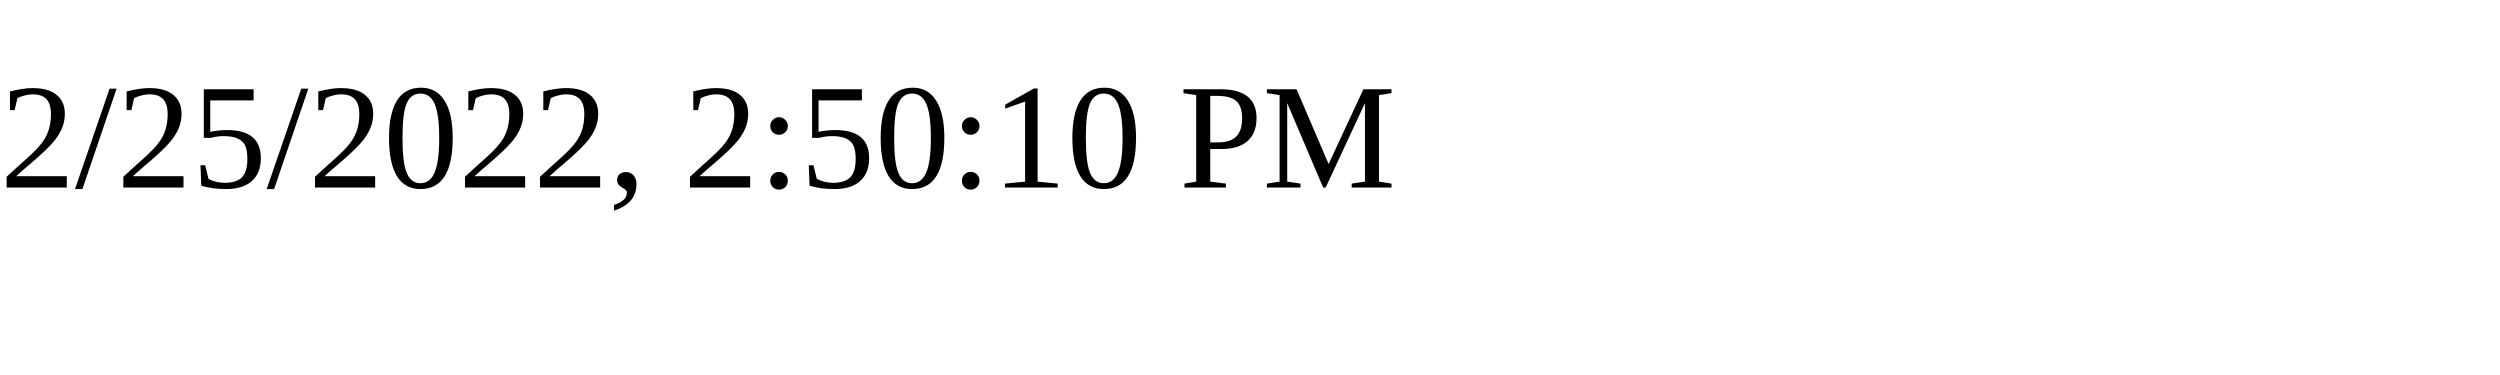
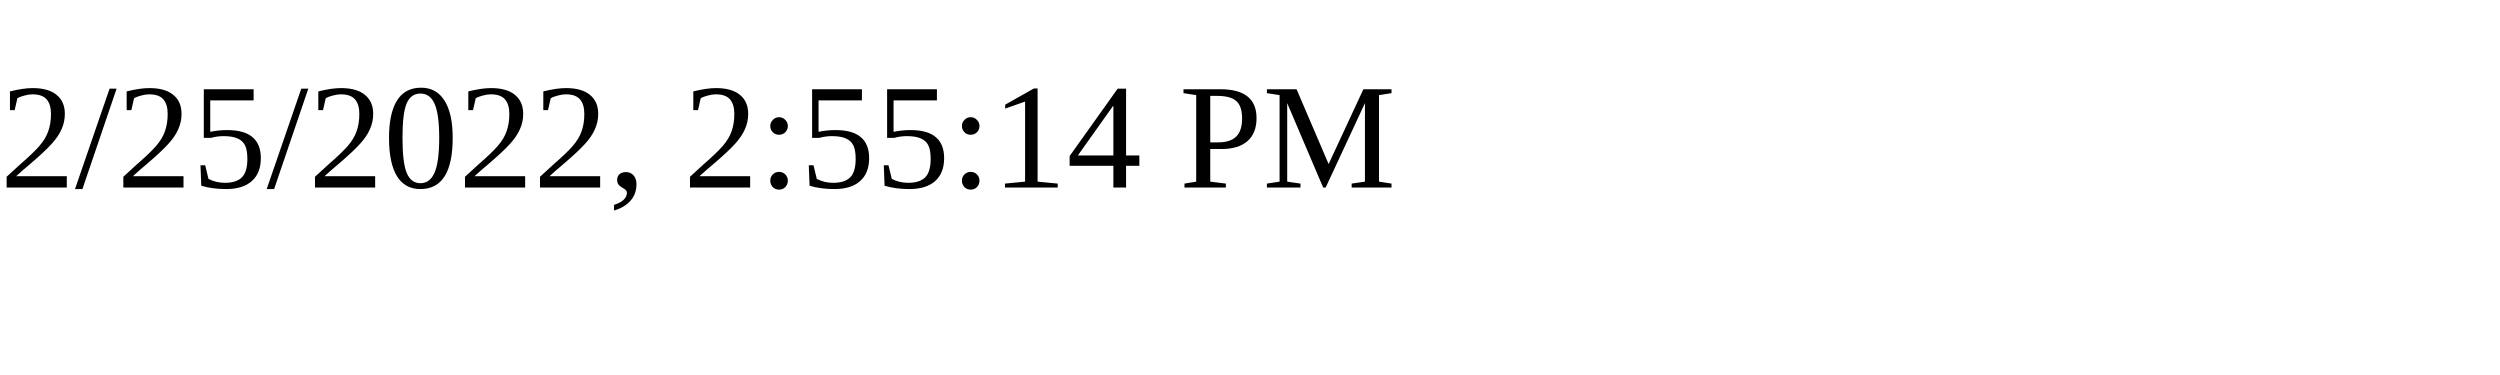
<svg xmlns="http://www.w3.org/2000/svg" height="30" width="200">
-   <text x="0" y="15">2/25/2022, 2:50:10 PM</text>
+   <text x="0" y="15">2/25/2022, 2:55:14 PM</text>
</svg>
